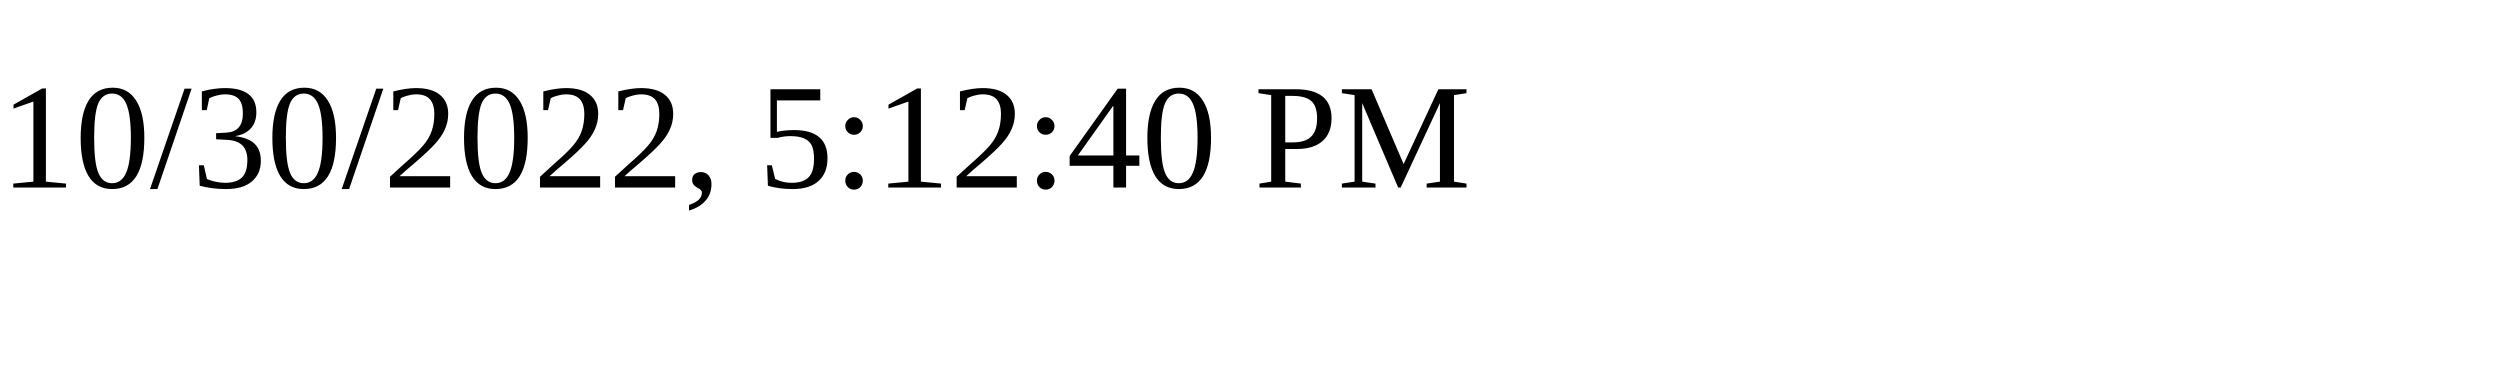
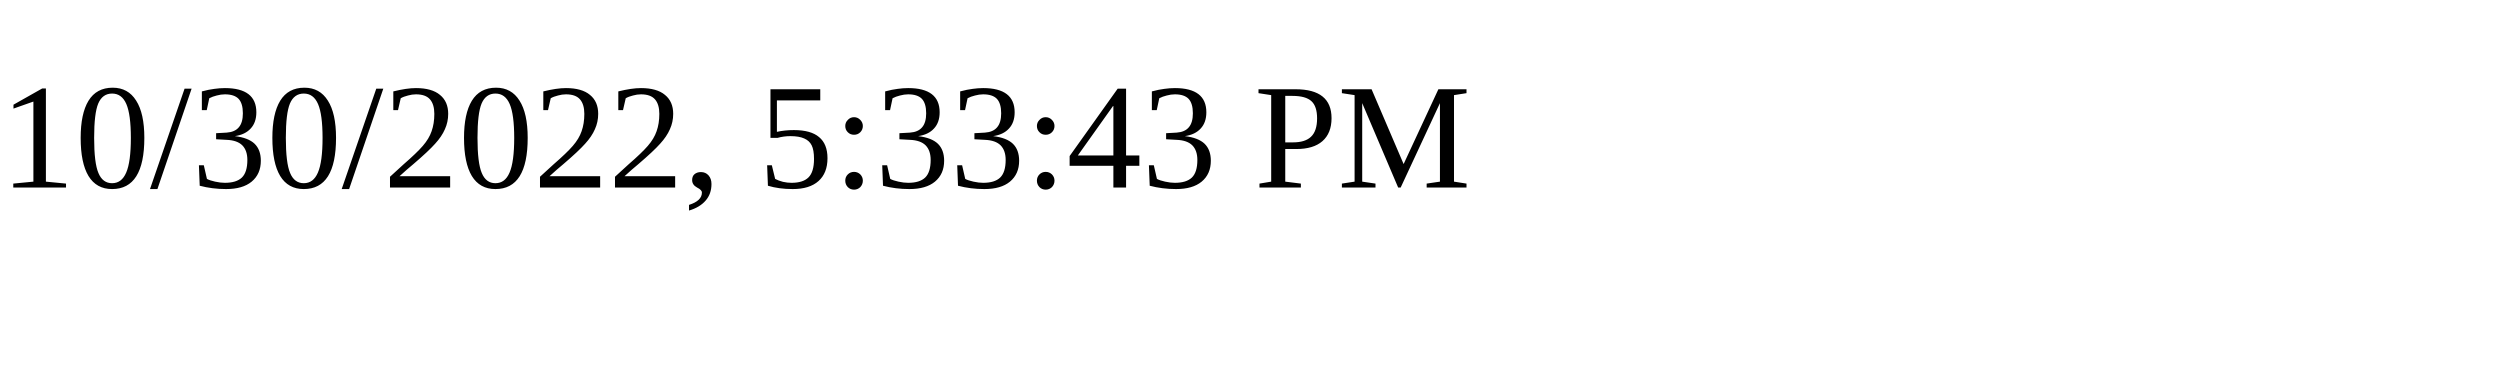
<svg xmlns="http://www.w3.org/2000/svg" height="30" width="200">
-   <text x="0" y="15">10/30/2022, 5:12:40 PM</text>
+   <text x="0" y="15">10/30/2022, 5:33:43 PM</text>
</svg>
